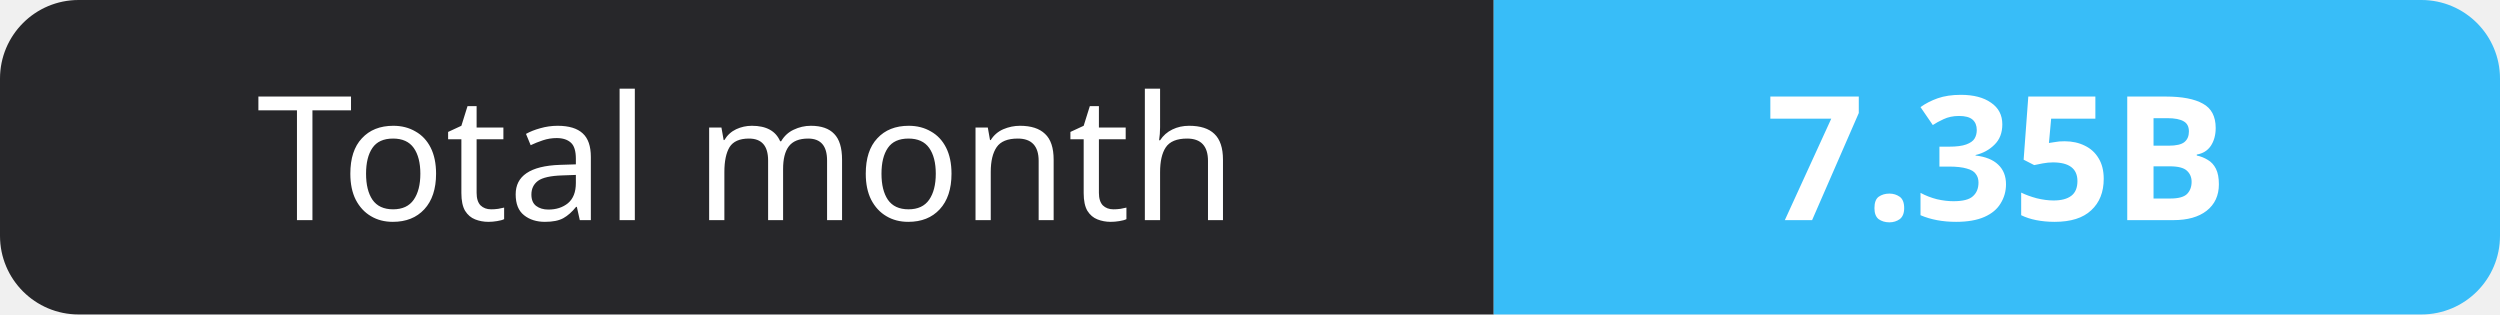
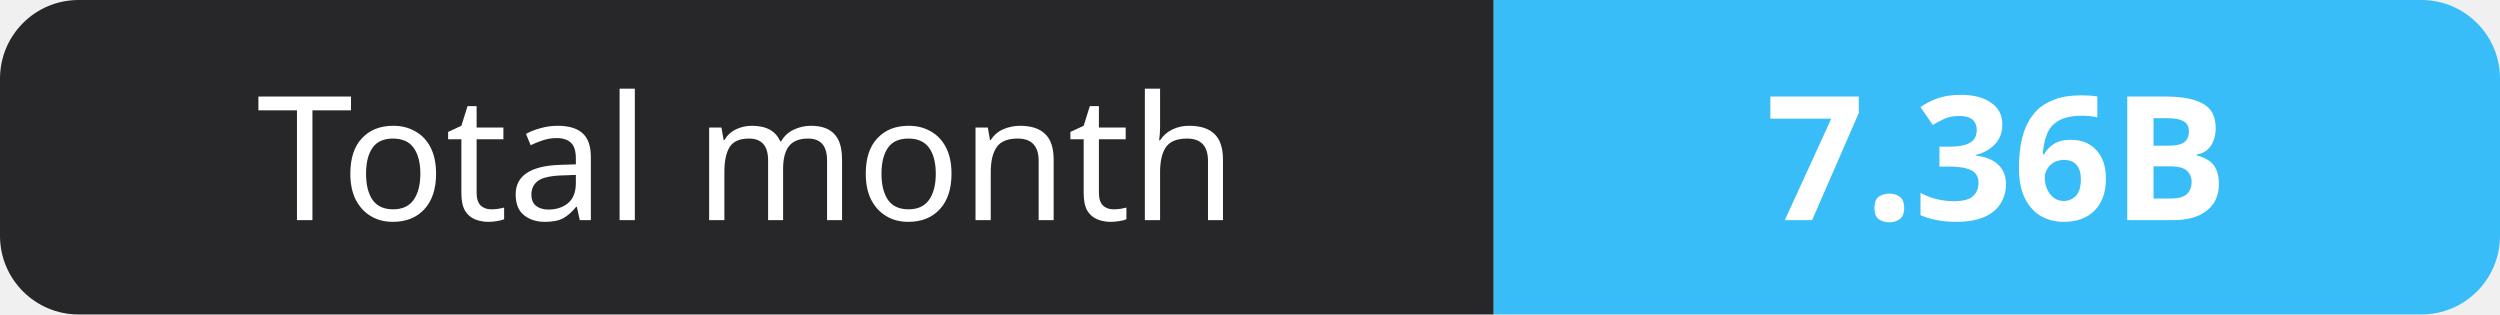
- <svg xmlns="http://www.w3.org/2000/svg" width="159" height="20" role="img" aria-label="Total month: 7.35B">
+ <svg xmlns="http://www.w3.org/2000/svg" width="159" height="20" role="img" aria-label="Total month: 7.36B">
  <clipPath id="r">
    <rect width="159" height="20" rx="5" fill="#fff" />
  </clipPath>
  <g clip-path="url(#r)">
    <rect width="95" height="20" fill="#27272a" />
    <rect x="95" width="64" height="20" fill="#38bdf8" />
  </g>
  <g fill="#fff" text-anchor="middle" font-family="Verdana,Geneva,sans-serif" font-size="11">
    <text x="47.5" y="14">Total month</text>
-     <text x="127.0" y="14" font-weight="700">7.35B</text>
+     <text x="127.0" y="14" font-weight="700">7.36B</text>
  </g>
</svg>
